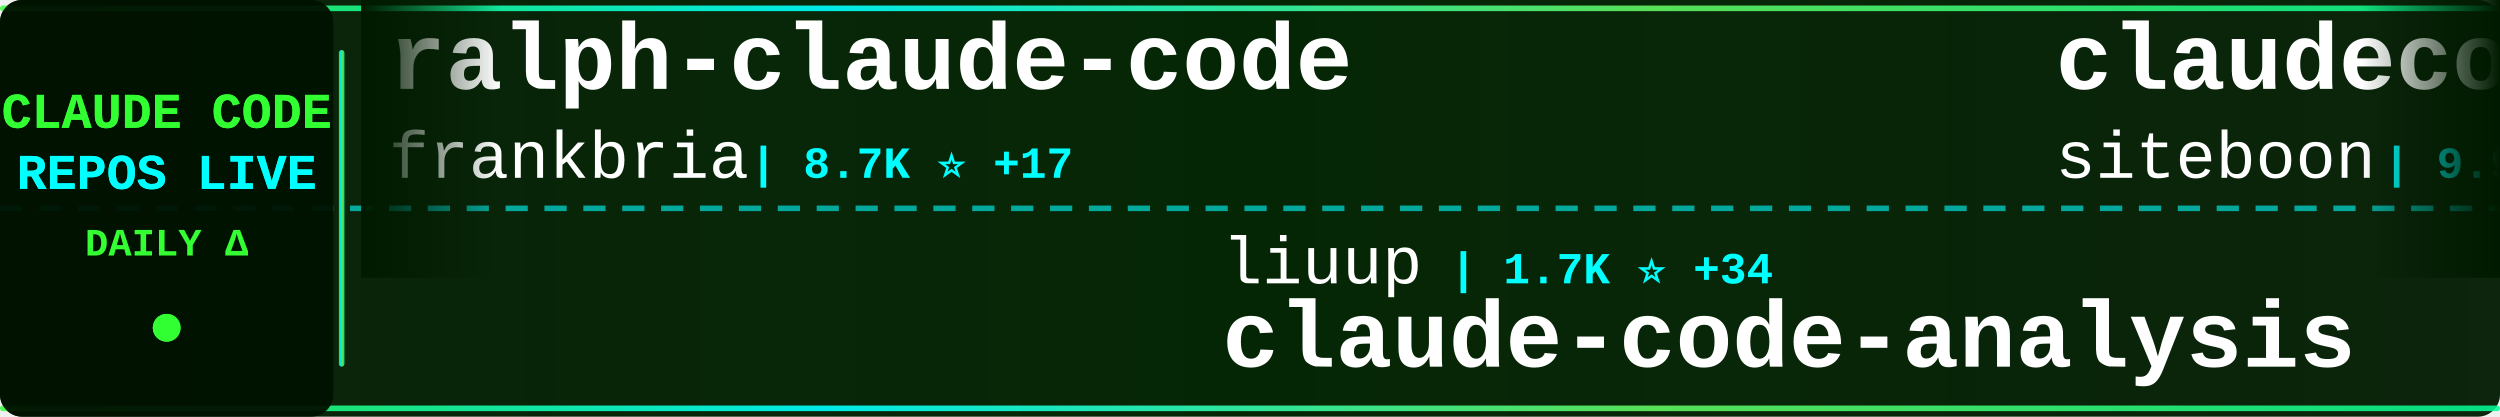
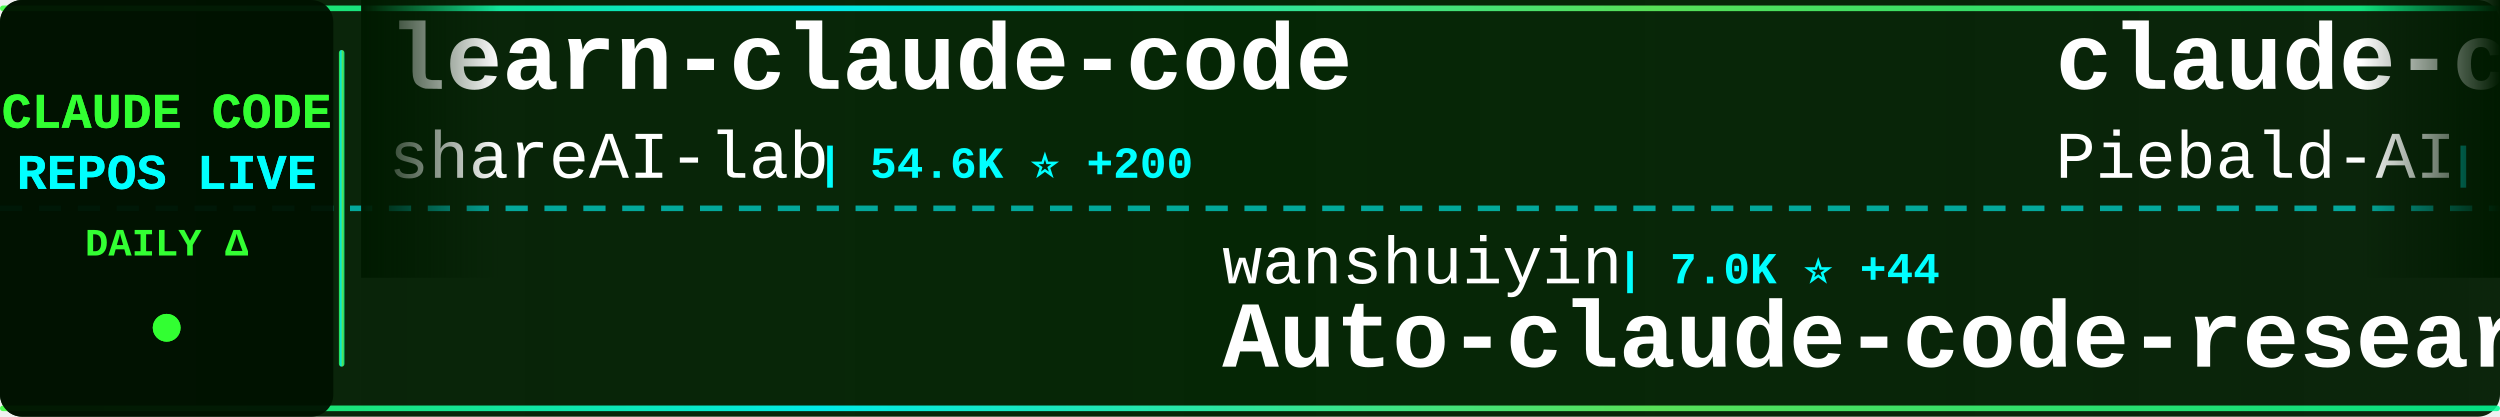
<svg xmlns="http://www.w3.org/2000/svg" width="900" height="150">
  <defs>
    <linearGradient id="tickerBg" x1="0%" y1="0%" x2="100%" y2="0%">
      <stop offset="0%" style="stop-color:#001a00;stop-opacity:0.95" />
      <stop offset="50%" style="stop-color:#002200;stop-opacity:0.98" />
      <stop offset="100%" style="stop-color:#001a00;stop-opacity:0.95" />
    </linearGradient>
    <linearGradient id="borderGrad" x1="0%" y1="0%" x2="100%" y2="0%">
      <stop offset="0%" style="stop-color:#33ff33;stop-opacity:0.85">
        <animate attributeName="stop-opacity" values="0.85;1;0.85" dur="2s" repeatCount="indefinite" />
      </stop>
      <stop offset="33%" style="stop-color:#00ffff;stop-opacity:0.9">
        <animate attributeName="stop-opacity" values="0.9;1;0.9" dur="2.2s" repeatCount="indefinite" />
      </stop>
      <stop offset="66%" style="stop-color:#66ff66;stop-opacity:0.85">
        <animate attributeName="stop-opacity" values="0.85;1;0.85" dur="1.8s" repeatCount="indefinite" />
      </stop>
      <stop offset="100%" style="stop-color:#00ff99;stop-opacity:0.85">
        <animate attributeName="stop-opacity" values="0.85;1;0.85" dur="2s" repeatCount="indefinite" />
      </stop>
    </linearGradient>
    <filter id="textGlow">
      <feGaussianBlur stdDeviation="0.1" result="coloredBlur" />
      <feMerge>
        <feMergeNode in="coloredBlur" />
        <feMergeNode in="SourceGraphic" />
      </feMerge>
    </filter>
    <filter id="metricGlow">
      <feGaussianBlur stdDeviation="0.2" result="coloredBlur" />
      <feMerge>
        <feMergeNode in="coloredBlur" />
        <feMergeNode in="SourceGraphic" />
      </feMerge>
    </filter>
    <linearGradient id="leftFade" x1="0%" y1="0%" x2="100%" y2="0%">
      <stop offset="0%" style="stop-color:#001a00;stop-opacity:1" />
      <stop offset="100%" style="stop-color:#001a00;stop-opacity:0" />
    </linearGradient>
    <linearGradient id="rightFade" x1="0%" y1="0%" x2="100%" y2="0%">
      <stop offset="0%" style="stop-color:#001a00;stop-opacity:0" />
      <stop offset="100%" style="stop-color:#001a00;stop-opacity:1" />
    </linearGradient>
  </defs>
  <rect width="900" height="150" fill="url(#tickerBg)" rx="8" />
  <rect x="0" y="2" width="900" height="2" fill="url(#borderGrad)" rx="1" />
  <rect x="0" y="146" width="900" height="2" fill="url(#borderGrad)" rx="1" />
  <line x1="0" y1="75" x2="900" y2="75" stroke="#00ffff" stroke-width="2" stroke-dasharray="8 6" opacity="0.6" />
  <rect x="0" y="0" width="120" height="150" fill="#001100" opacity="0.95" rx="8" />
  <text x="60" y="46" font-family="'Courier New', monospace" font-size="18" font-weight="bold" fill="#33ff33" text-anchor="middle" filter="url(#textGlow)">
    CLAUDE CODE
  </text>
  <text x="60" y="68" font-family="'Courier New', monospace" font-size="18" font-weight="bold" fill="#00ffff" text-anchor="middle" filter="url(#textGlow)">
    REPOS LIVE
  </text>
  <text x="60" y="92" font-family="'Courier New', monospace" font-size="14" font-weight="bold" fill="#33ff33" text-anchor="middle">
    DAILY Δ
  </text>
  <circle cx="60" cy="118" r="5" fill="#33ff33" filter="url(#metricGlow)">
    <animate attributeName="r" values="4;6;4" dur="1.5s" repeatCount="indefinite" />
    <animate attributeName="opacity" values="0.6;1;0.6" dur="1.5s" repeatCount="indefinite" />
  </circle>
  <rect x="122" y="18" width="2" height="114" fill="url(#borderGrad)" rx="1" />
  <clipPath id="tickerClip">
    <rect x="130" y="0" width="770" height="150" />
  </clipPath>
  <g clip-path="url(#tickerClip)">
    <g id="tickerItems">
      <animateTransform attributeName="transform" attributeType="XML" type="translate" from="0 0" to="-3000 0" dur="54s" repeatCount="indefinite" />
      <g transform="translate(0, 0)">
-         <text x="140" y="32" font-family="'Courier New', monospace" font-size="34" font-weight="bold" fill="#ffffff">ralph-claude-code</text>
-         <text x="140" y="64" font-family="'Courier New', monospace" font-size="24" font-weight="normal" fill="#ffffff" opacity="1.0">frankbria</text>
-         <text x="270" y="64" font-family="'Courier New', monospace" font-size="16" font-weight="bold" fill="#00ffff"> | 8.7K ⭐ +17</text>
+         <text x="140" y="32" font-family="'Courier New', monospace" font-size="34" font-weight="bold" fill="#ffffff">learn-claude-code</text>
+         <text x="140" y="64" font-family="'Courier New', monospace" font-size="24" font-weight="normal" fill="#ffffff" opacity="1.0">shareAI-lab</text>
+         <text x="294" y="64" font-family="'Courier New', monospace" font-size="16" font-weight="bold" fill="#00ffff"> | 54.6K ⭐ +200</text>
      </g>
      <g transform="translate(300, 0)">
-         <text x="140" y="102" font-family="'Courier New', monospace" font-size="24" font-weight="normal" fill="#ffffff" opacity="1.0">liuup</text>
-         <text x="222" y="102" font-family="'Courier New', monospace" font-size="16" font-weight="bold" fill="#00ffff"> | 1.7K ⭐ +34</text>
-         <text x="140" y="132" font-family="'Courier New', monospace" font-size="34" font-weight="bold" fill="#ffffff">claude-code-analysis</text>
+         <text x="140" y="102" font-family="'Courier New', monospace" font-size="24" font-weight="normal" fill="#ffffff" opacity="1.0">wanshuiyin</text>
+         <text x="282" y="102" font-family="'Courier New', monospace" font-size="16" font-weight="bold" fill="#00ffff"> | 7.0K ⭐ +44</text>
+         <text x="140" y="132" font-family="'Courier New', monospace" font-size="34" font-weight="bold" fill="#ffffff">Auto-claude-code-researc...</text>
      </g>
      <g transform="translate(600, 0)">
-         <text x="140" y="32" font-family="'Courier New', monospace" font-size="34" font-weight="bold" fill="#ffffff">claudecodeui</text>
-         <text x="140" y="64" font-family="'Courier New', monospace" font-size="24" font-weight="normal" fill="#ffffff" opacity="1.0">siteboon</text>
-         <text x="258" y="64" font-family="'Courier New', monospace" font-size="16" font-weight="bold" fill="#00ffff"> | 9.9K ⭐ +40</text>
+         <text x="140" y="32" font-family="'Courier New', monospace" font-size="34" font-weight="bold" fill="#ffffff">claude-code-system-promp...</text>
+         <text x="140" y="64" font-family="'Courier New', monospace" font-size="24" font-weight="normal" fill="#ffffff" opacity="1.0">Piebald-AI</text>
+         <text x="282" y="64" font-family="'Courier New', monospace" font-size="16" font-weight="bold" fill="#00ffff"> | 9.1K ⭐ +28</text>
      </g>
      <g transform="translate(900, 0)">
-         <text x="140" y="102" font-family="'Courier New', monospace" font-size="24" font-weight="normal" fill="#ffffff" opacity="1.0">Yeachan-Heo</text>
-         <text x="294" y="102" font-family="'Courier New', monospace" font-size="16" font-weight="bold" fill="#00ffff"> | 29.7K ⭐ +249</text>
-         <text x="140" y="132" font-family="'Courier New', monospace" font-size="34" font-weight="bold" fill="#ffffff">oh-my-claudecode</text>
+         <text x="140" y="102" font-family="'Courier New', monospace" font-size="24" font-weight="normal" fill="#ffffff" opacity="1.0">nicedreamzapp</text>
+         <text x="318" y="102" font-family="'Courier New', monospace" font-size="16" font-weight="bold" fill="#00ffff"> | 1.3K ⭐</text>
+         <text x="140" y="132" font-family="'Courier New', monospace" font-size="34" font-weight="bold" fill="#ffffff">claude-code-local</text>
      </g>
      <g transform="translate(1200, 0)">
-         <text x="140" y="32" font-family="'Courier New', monospace" font-size="34" font-weight="bold" fill="#ffffff">claude-code</text>
-         <text x="140" y="64" font-family="'Courier New', monospace" font-size="24" font-weight="normal" fill="#ffffff" opacity="1.0">xorespesp</text>
-         <text x="270" y="64" font-family="'Courier New', monospace" font-size="16" font-weight="bold" fill="#00ffff"> | 215 ⭐</text>
+         <text x="140" y="32" font-family="'Courier New', monospace" font-size="34" font-weight="bold" fill="#ffffff">claude-code-guide</text>
+         <text x="140" y="64" font-family="'Courier New', monospace" font-size="24" font-weight="normal" fill="#ffffff" opacity="1.0">zebbern</text>
+         <text x="246" y="64" font-family="'Courier New', monospace" font-size="16" font-weight="bold" fill="#00ffff"> | 4.0K ⭐ +4</text>
      </g>
      <g transform="translate(1500, 0)">
-         <text x="140" y="102" font-family="'Courier New', monospace" font-size="24" font-weight="normal" fill="#ffffff" opacity="1.0">repowise-dev</text>
-         <text x="306" y="102" font-family="'Courier New', monospace" font-size="16" font-weight="bold" fill="#00ffff"> | 944 ⭐ +3</text>
-         <text x="140" y="132" font-family="'Courier New', monospace" font-size="34" font-weight="bold" fill="#ffffff">claude-code-prompts</text>
+         <text x="140" y="102" font-family="'Courier New', monospace" font-size="24" font-weight="normal" fill="#ffffff" opacity="1.0">mehmoodosman</text>
+         <text x="306" y="102" font-family="'Courier New', monospace" font-size="16" font-weight="bold" fill="#00ffff"> | 164 ⭐ +1</text>
+         <text x="140" y="132" font-family="'Courier New', monospace" font-size="34" font-weight="bold" fill="#ffffff">claude-code</text>
      </g>
      <g transform="translate(1800, 0)">
-         <text x="140" y="32" font-family="'Courier New', monospace" font-size="34" font-weight="bold" fill="#ffffff">claude-code-ultimate-gui...</text>
-         <text x="140" y="64" font-family="'Courier New', monospace" font-size="24" font-weight="normal" fill="#ffffff" opacity="1.0">FlorianBruniaux</text>
-         <text x="342" y="64" font-family="'Courier New', monospace" font-size="16" font-weight="bold" fill="#00ffff"> | 3.6K ⭐ +54</text>
+         <text x="140" y="32" font-family="'Courier New', monospace" font-size="34" font-weight="bold" fill="#ffffff">Claude-Code-Source-Study</text>
+         <text x="140" y="64" font-family="'Courier New', monospace" font-size="24" font-weight="normal" fill="#ffffff" opacity="1.0">luyao618</text>
+         <text x="258" y="64" font-family="'Courier New', monospace" font-size="16" font-weight="bold" fill="#00ffff"> | 1.2K ⭐ +8</text>
      </g>
      <g transform="translate(2100, 0)">
-         <text x="140" y="102" font-family="'Courier New', monospace" font-size="24" font-weight="normal" fill="#ffffff" opacity="1.0">LING71671</text>
-         <text x="270" y="102" font-family="'Courier New', monospace" font-size="16" font-weight="bold" fill="#00ffff"> | 750 ⭐ +2</text>
-         <text x="140" y="132" font-family="'Courier New', monospace" font-size="34" font-weight="bold" fill="#ffffff">Open-ClaudeCode</text>
+         <text x="140" y="102" font-family="'Courier New', monospace" font-size="24" font-weight="normal" fill="#ffffff" opacity="1.0">darcyegb</text>
+         <text x="258" y="102" font-family="'Courier New', monospace" font-size="16" font-weight="bold" fill="#00ffff"> | 662 ⭐ +1</text>
+         <text x="140" y="132" font-family="'Courier New', monospace" font-size="34" font-weight="bold" fill="#ffffff">ClaudeCodeAgents</text>
      </g>
      <g transform="translate(2400, 0)">
-         <text x="140" y="32" font-family="'Courier New', monospace" font-size="34" font-weight="bold" fill="#ffffff">claude-code</text>
-         <text x="140" y="64" font-family="'Courier New', monospace" font-size="24" font-weight="normal" fill="#ffffff" opacity="1.0">Onewon</text>
-         <text x="234" y="64" font-family="'Courier New', monospace" font-size="16" font-weight="bold" fill="#00ffff"> | 178 ⭐</text>
+         <text x="140" y="32" font-family="'Courier New', monospace" font-size="34" font-weight="bold" fill="#ffffff">gstack</text>
+         <text x="140" y="64" font-family="'Courier New', monospace" font-size="24" font-weight="normal" fill="#ffffff" opacity="1.0">garrytan</text>
+         <text x="258" y="64" font-family="'Courier New', monospace" font-size="16" font-weight="bold" fill="#00ffff"> | 76.4K ⭐ +1.5K</text>
      </g>
      <g transform="translate(2700, 0)">
-         <text x="140" y="102" font-family="'Courier New', monospace" font-size="24" font-weight="normal" fill="#ffffff" opacity="1.0">luongnv89</text>
-         <text x="270" y="102" font-family="'Courier New', monospace" font-size="16" font-weight="bold" fill="#00ffff"> | 27.3K ⭐ +240</text>
-         <text x="140" y="132" font-family="'Courier New', monospace" font-size="34" font-weight="bold" fill="#ffffff">claude-howto</text>
+         <text x="140" y="102" font-family="'Courier New', monospace" font-size="24" font-weight="normal" fill="#ffffff" opacity="1.0">lorryjovens-hub</text>
+         <text x="342" y="102" font-family="'Courier New', monospace" font-size="16" font-weight="bold" fill="#00ffff"> | 1.4K ⭐ +18</text>
+         <text x="140" y="132" font-family="'Courier New', monospace" font-size="34" font-weight="bold" fill="#ffffff">claude-code-rust</text>
      </g>
      <g transform="translate(3000, 0)">
-         <text x="140" y="32" font-family="'Courier New', monospace" font-size="34" font-weight="bold" fill="#ffffff">ralph-claude-code</text>
-         <text x="140" y="64" font-family="'Courier New', monospace" font-size="24" font-weight="normal" fill="#ffffff" opacity="1.0">frankbria</text>
-         <text x="270" y="64" font-family="'Courier New', monospace" font-size="16" font-weight="bold" fill="#00ffff"> | 8.7K ⭐ +17</text>
+         <text x="140" y="32" font-family="'Courier New', monospace" font-size="34" font-weight="bold" fill="#ffffff">learn-claude-code</text>
+         <text x="140" y="64" font-family="'Courier New', monospace" font-size="24" font-weight="normal" fill="#ffffff" opacity="1.0">shareAI-lab</text>
+         <text x="294" y="64" font-family="'Courier New', monospace" font-size="16" font-weight="bold" fill="#00ffff"> | 54.6K ⭐ +200</text>
      </g>
      <g transform="translate(3300, 0)">
-         <text x="140" y="102" font-family="'Courier New', monospace" font-size="24" font-weight="normal" fill="#ffffff" opacity="1.0">liuup</text>
-         <text x="222" y="102" font-family="'Courier New', monospace" font-size="16" font-weight="bold" fill="#00ffff"> | 1.7K ⭐ +34</text>
-         <text x="140" y="132" font-family="'Courier New', monospace" font-size="34" font-weight="bold" fill="#ffffff">claude-code-analysis</text>
+         <text x="140" y="102" font-family="'Courier New', monospace" font-size="24" font-weight="normal" fill="#ffffff" opacity="1.0">wanshuiyin</text>
+         <text x="282" y="102" font-family="'Courier New', monospace" font-size="16" font-weight="bold" fill="#00ffff"> | 7.0K ⭐ +44</text>
+         <text x="140" y="132" font-family="'Courier New', monospace" font-size="34" font-weight="bold" fill="#ffffff">Auto-claude-code-researc...</text>
      </g>
      <g transform="translate(3600, 0)">
-         <text x="140" y="32" font-family="'Courier New', monospace" font-size="34" font-weight="bold" fill="#ffffff">claudecodeui</text>
-         <text x="140" y="64" font-family="'Courier New', monospace" font-size="24" font-weight="normal" fill="#ffffff" opacity="1.0">siteboon</text>
-         <text x="258" y="64" font-family="'Courier New', monospace" font-size="16" font-weight="bold" fill="#00ffff"> | 9.9K ⭐ +40</text>
+         <text x="140" y="32" font-family="'Courier New', monospace" font-size="34" font-weight="bold" fill="#ffffff">claude-code-system-promp...</text>
+         <text x="140" y="64" font-family="'Courier New', monospace" font-size="24" font-weight="normal" fill="#ffffff" opacity="1.0">Piebald-AI</text>
+         <text x="282" y="64" font-family="'Courier New', monospace" font-size="16" font-weight="bold" fill="#00ffff"> | 9.1K ⭐ +28</text>
      </g>
      <g transform="translate(3900, 0)">
-         <text x="140" y="102" font-family="'Courier New', monospace" font-size="24" font-weight="normal" fill="#ffffff" opacity="1.0">Yeachan-Heo</text>
-         <text x="294" y="102" font-family="'Courier New', monospace" font-size="16" font-weight="bold" fill="#00ffff"> | 29.7K ⭐ +249</text>
-         <text x="140" y="132" font-family="'Courier New', monospace" font-size="34" font-weight="bold" fill="#ffffff">oh-my-claudecode</text>
+         <text x="140" y="102" font-family="'Courier New', monospace" font-size="24" font-weight="normal" fill="#ffffff" opacity="1.0">nicedreamzapp</text>
+         <text x="318" y="102" font-family="'Courier New', monospace" font-size="16" font-weight="bold" fill="#00ffff"> | 1.3K ⭐</text>
+         <text x="140" y="132" font-family="'Courier New', monospace" font-size="34" font-weight="bold" fill="#ffffff">claude-code-local</text>
      </g>
    </g>
  </g>
  <rect x="130" y="0" width="50" height="100" fill="url(#leftFade)" />
  <rect x="850" y="0" width="50" height="100" fill="url(#rightFade)" />
</svg>
